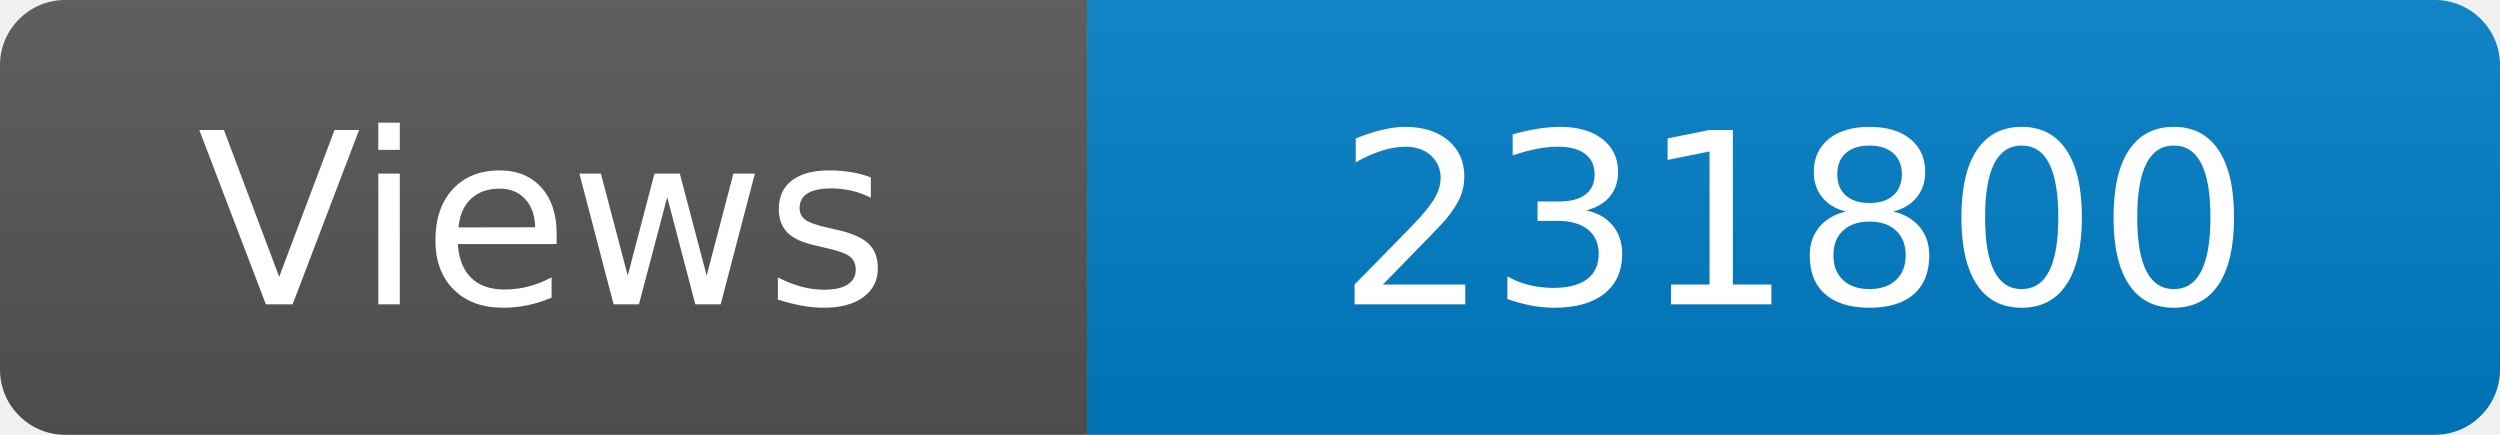
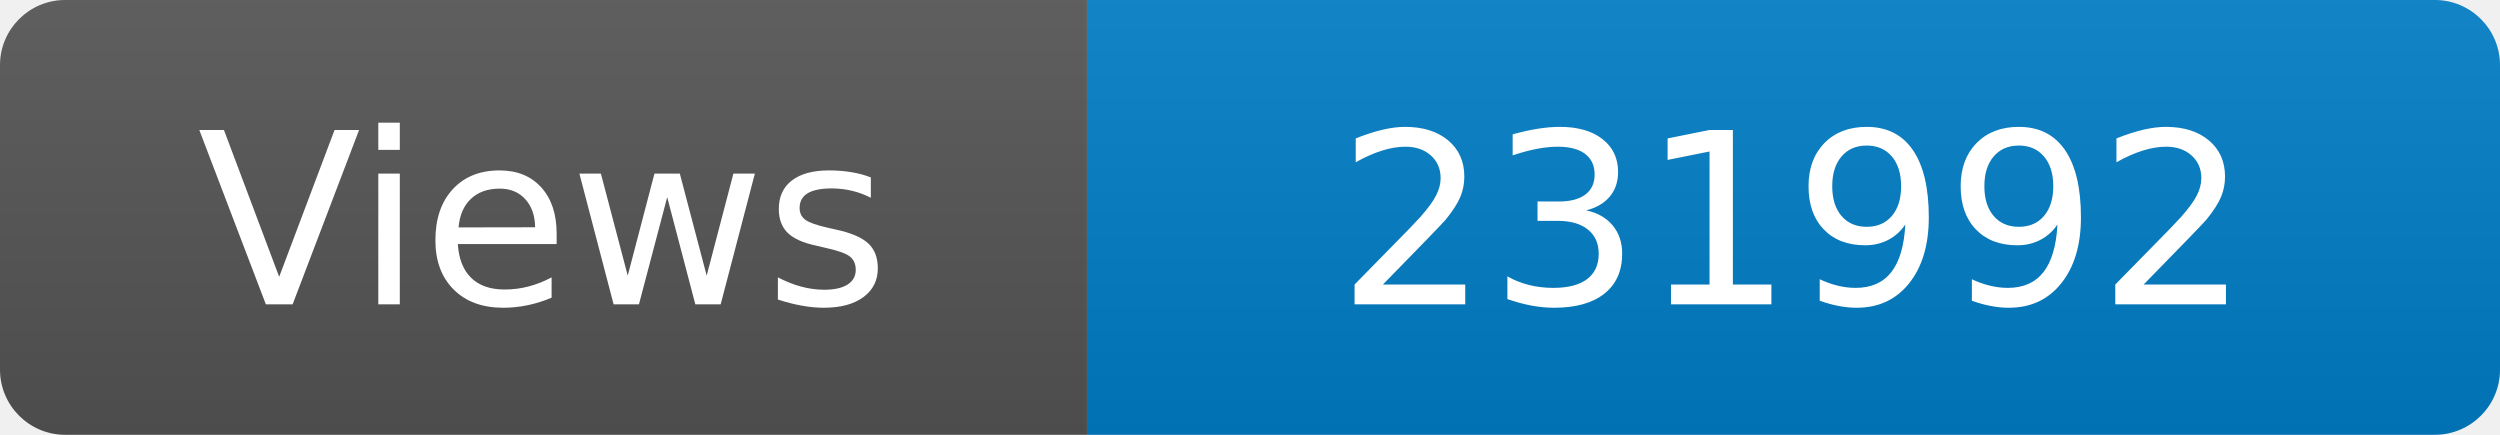
<svg xmlns="http://www.w3.org/2000/svg" width="115" height="20" role="img" aria-label="Maintained?: yes">
  <linearGradient id="s" x2="0" y2="100%">
    <stop offset="0" stop-color="#bbb" stop-opacity=".1" />
    <stop offset="1" stop-opacity=".1" />
  </linearGradient>
  <clipPath id="r">
    <rect width="115" height="20" rx="3" fill="#fff" />
  </clipPath>
  <g clip-path="url(#r)">
    <rect width="50" height="20" fill="#555" />
    <rect x="50" width="160" height="20" fill="#007ec6" />
    <rect width="115" height="20" fill="url(#s)" />
  </g>
  <g fill="#fff" text-anchor="middle" font-family="Verdana,Geneva,DejaVu Sans,sans-serif" font-size="110">
    <text x="250" y="140" transform="scale(.1)" fill="#fff">Views</text>
-     <text x="825" y="140" transform="scale(.1)" fill="#fff">231800</text>
+     <text x="825" y="140" transform="scale(.1)" fill="#fff">231992</text>
  </g>
</svg>
